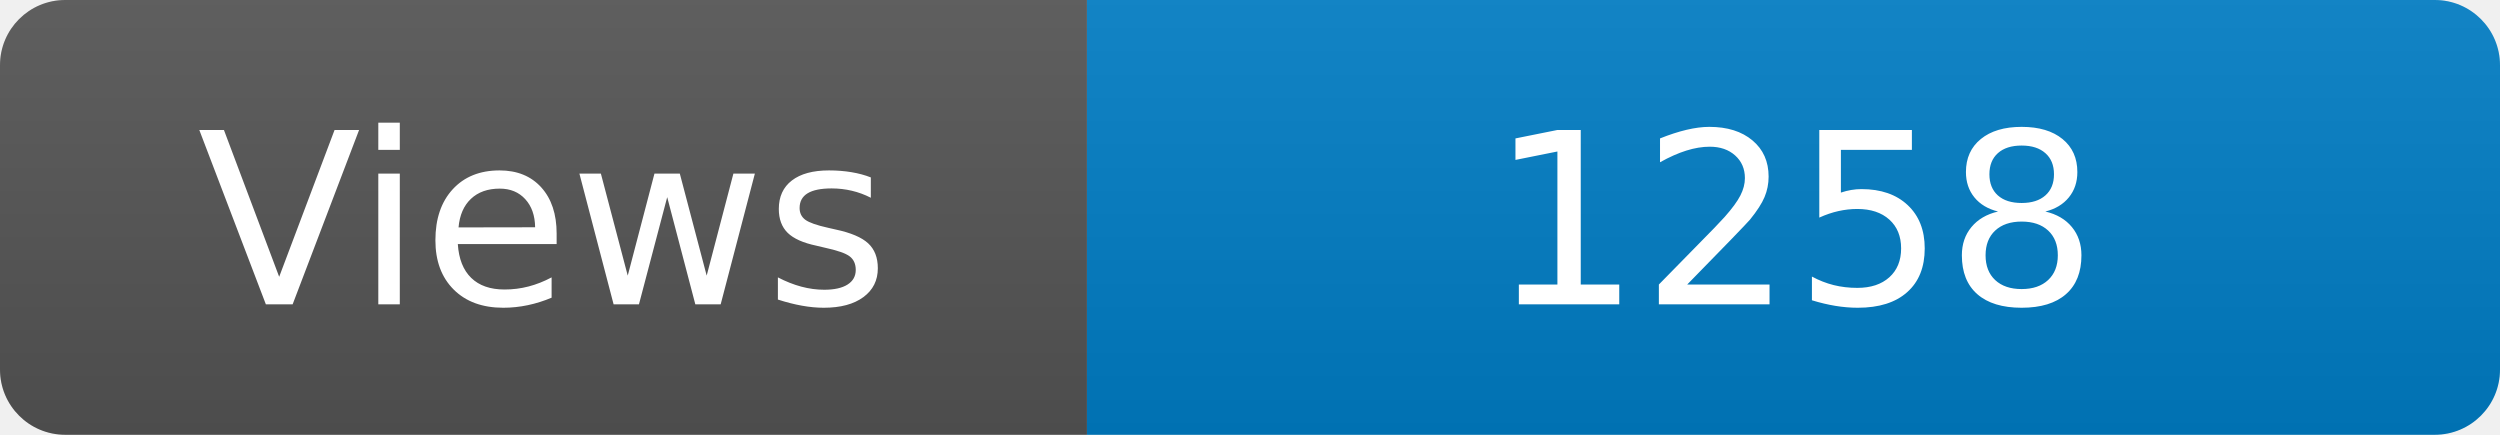
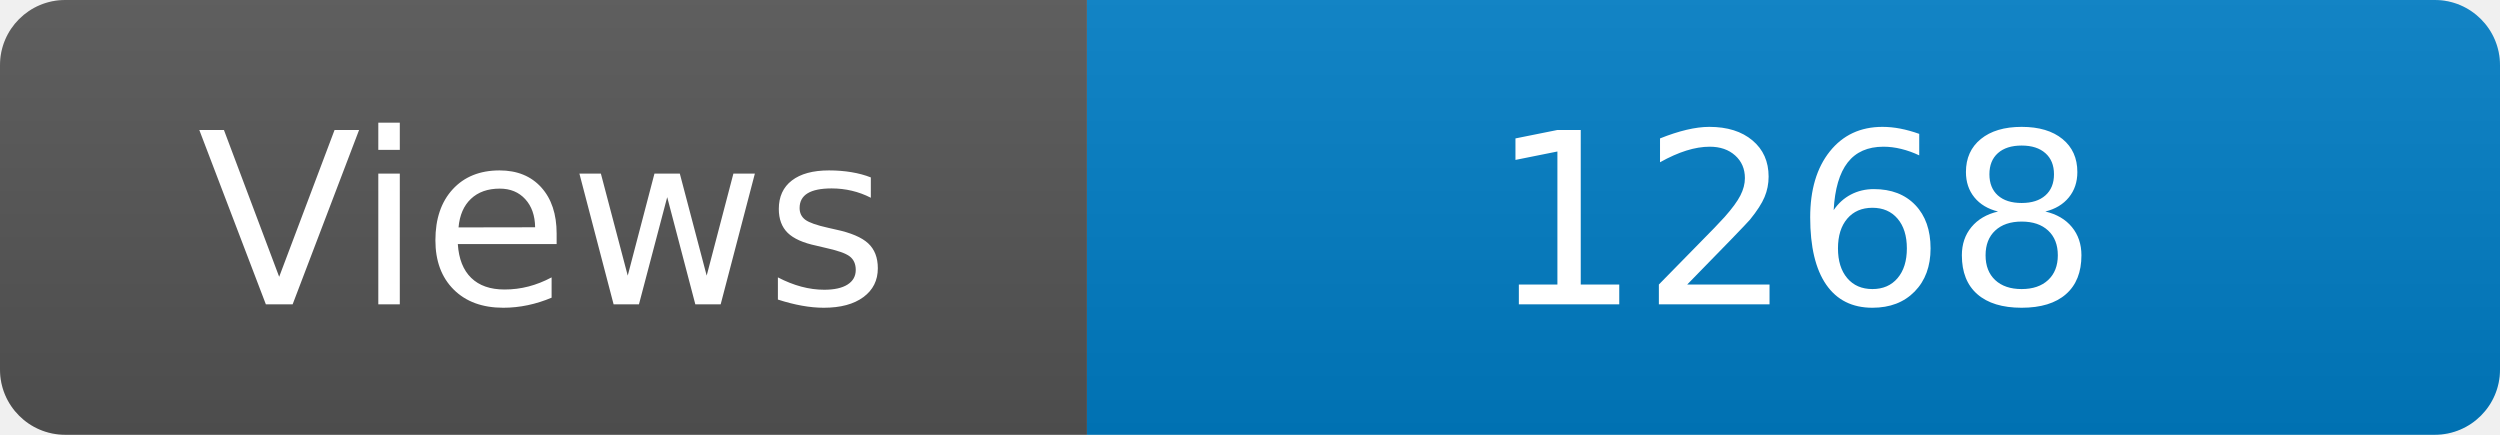
<svg xmlns="http://www.w3.org/2000/svg" width="115" height="20" role="img" aria-label="Maintained?: yes">
  <linearGradient id="s" x2="0" y2="100%">
    <stop offset="0" stop-color="#bbb" stop-opacity=".1" />
    <stop offset="1" stop-opacity=".1" />
  </linearGradient>
  <clipPath id="r">
    <rect width="115" height="20" rx="3" fill="#fff" />
  </clipPath>
  <g clip-path="url(#r)">
    <rect width="50" height="20" fill="#555" />
    <rect x="50" width="160" height="20" fill="#007ec6" />
    <rect width="115" height="20" fill="url(#s)" />
  </g>
  <g fill="#fff" text-anchor="middle" font-family="Verdana,Geneva,DejaVu Sans,sans-serif" font-size="110">
    <text x="250" y="140" transform="scale(.1)" fill="#fff">Views</text>
-     <text x="825" y="140" transform="scale(.1)" fill="#fff">1258</text>
+     <text x="825" y="140" transform="scale(.1)" fill="#fff">1268</text>
  </g>
</svg>
